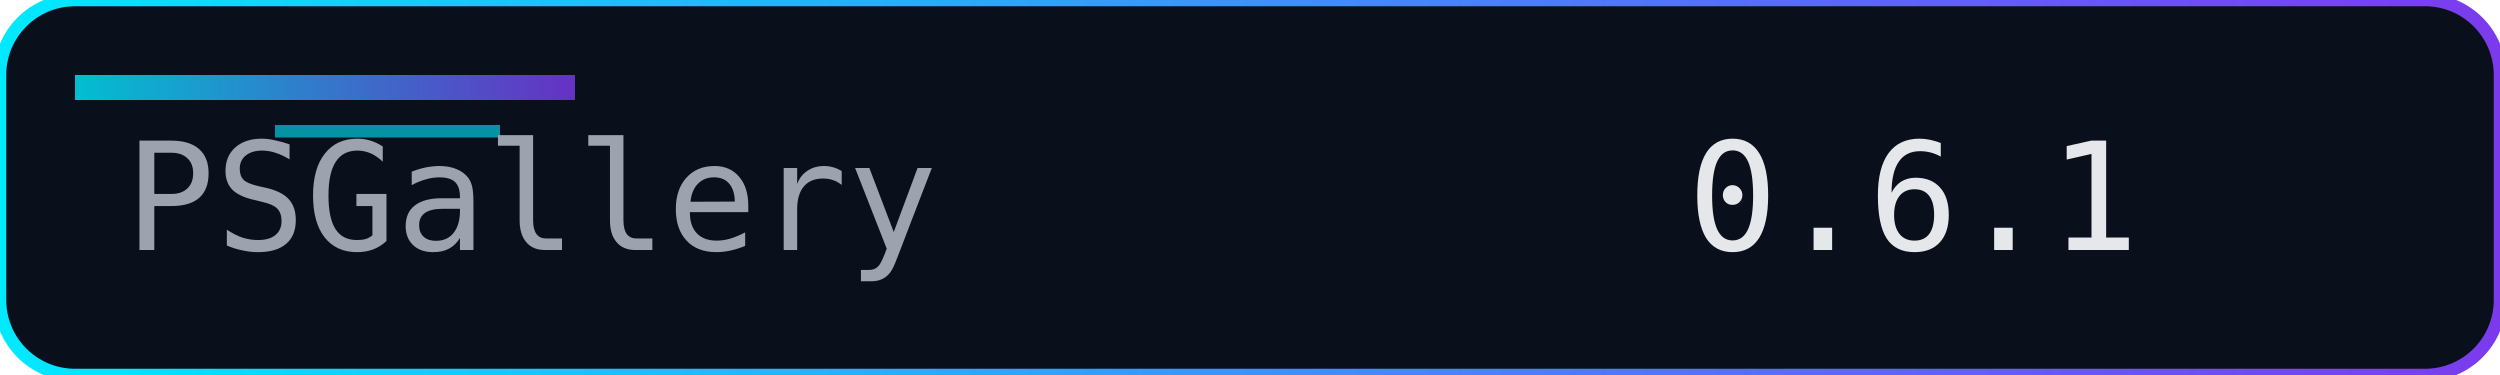
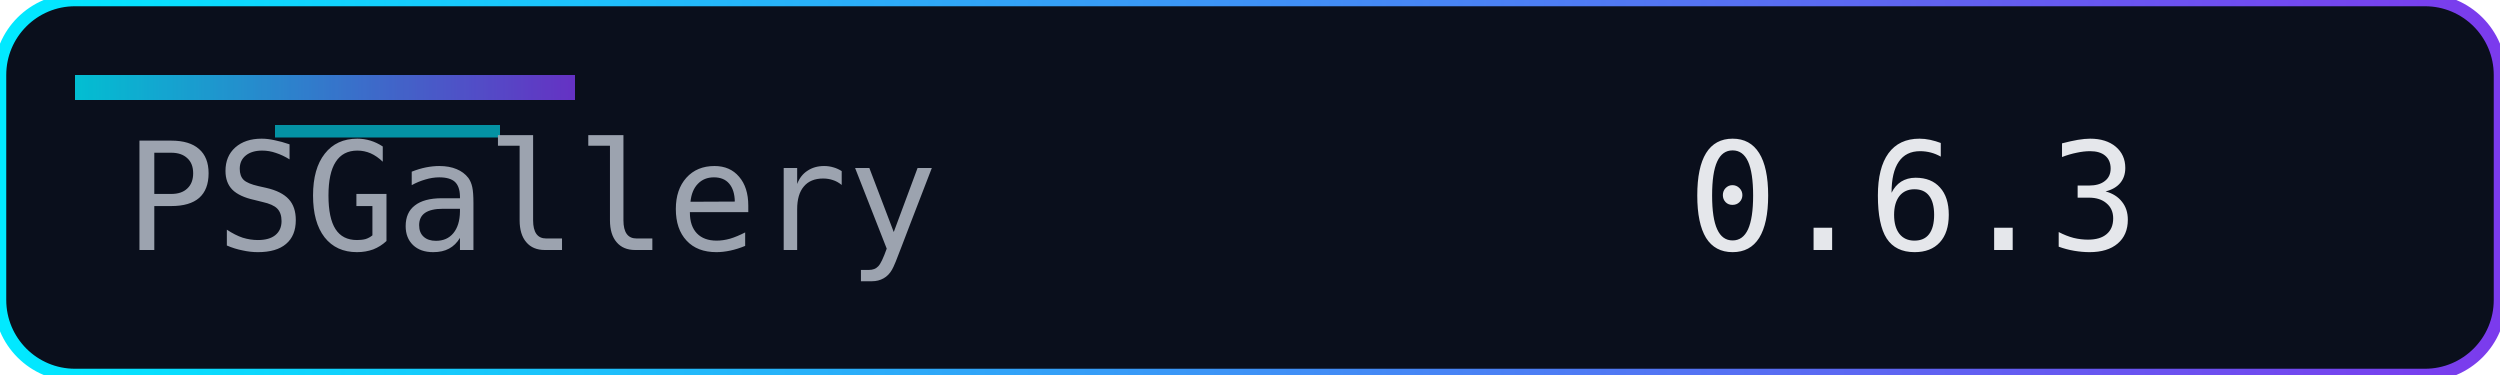
<svg xmlns="http://www.w3.org/2000/svg" width="200" height="30" role="img" aria-label="Version">
  <defs>
    <linearGradient id="accent" x1="0" y1="0" x2="1" y2="0">
      <stop offset="0%" stop-color="#00eaff" />
      <stop offset="100%" stop-color="#7c3aed" />
    </linearGradient>
  </defs>
  <rect width="200" height="30" rx="6" fill="#0a0f1c" />
  <rect width="200" height="30" rx="6" fill="none" stroke="url(#accent)" stroke-width="1" />
  <rect x="6" y="6" width="40" height="2" fill="url(#accent)" opacity="0.8" />
  <rect x="22" y="10" width="18" height="1" fill="#00eaff" opacity="0.6" />
  <g font-family="Consolas, Menlo, monospace" font-size="12">
    <text x="10" y="20" fill="#9ca3af">PSGallery</text>
-     <text x="135" y="20" fill="#e5e7eb">0.6.1</text>
+     <text x="135" y="20" fill="#e5e7eb">0.6.3</text>
  </g>
</svg>
